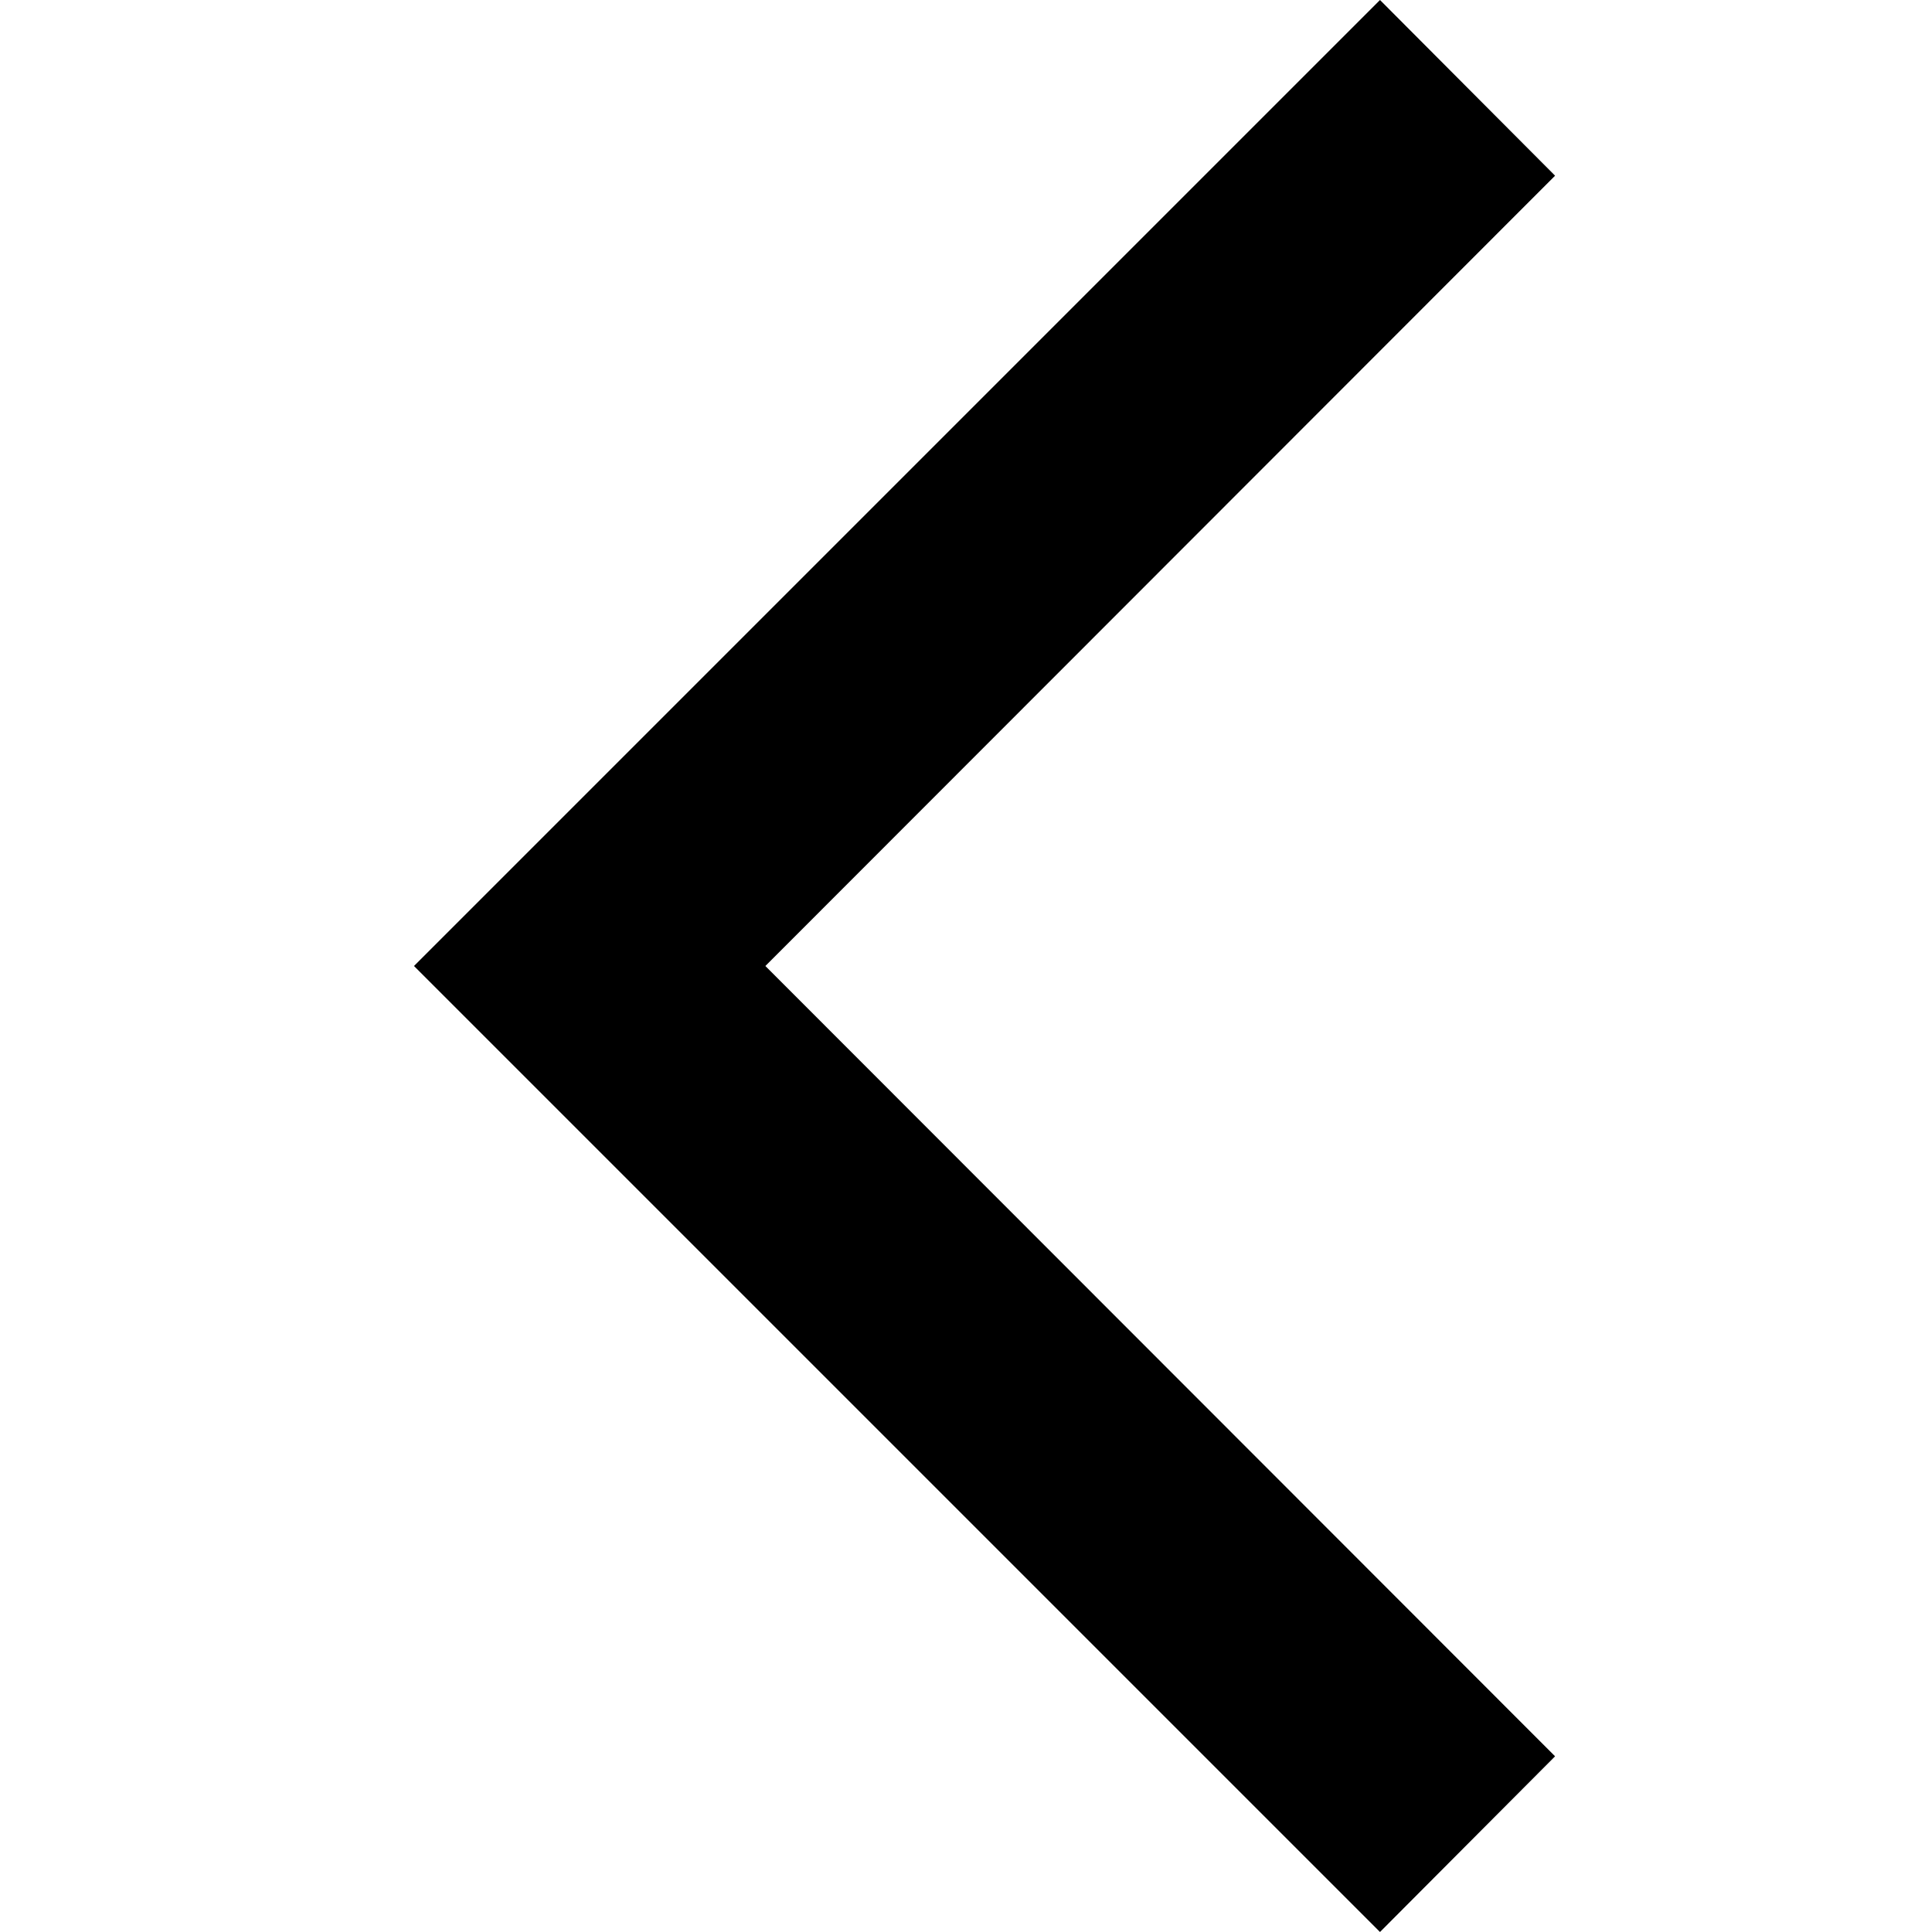
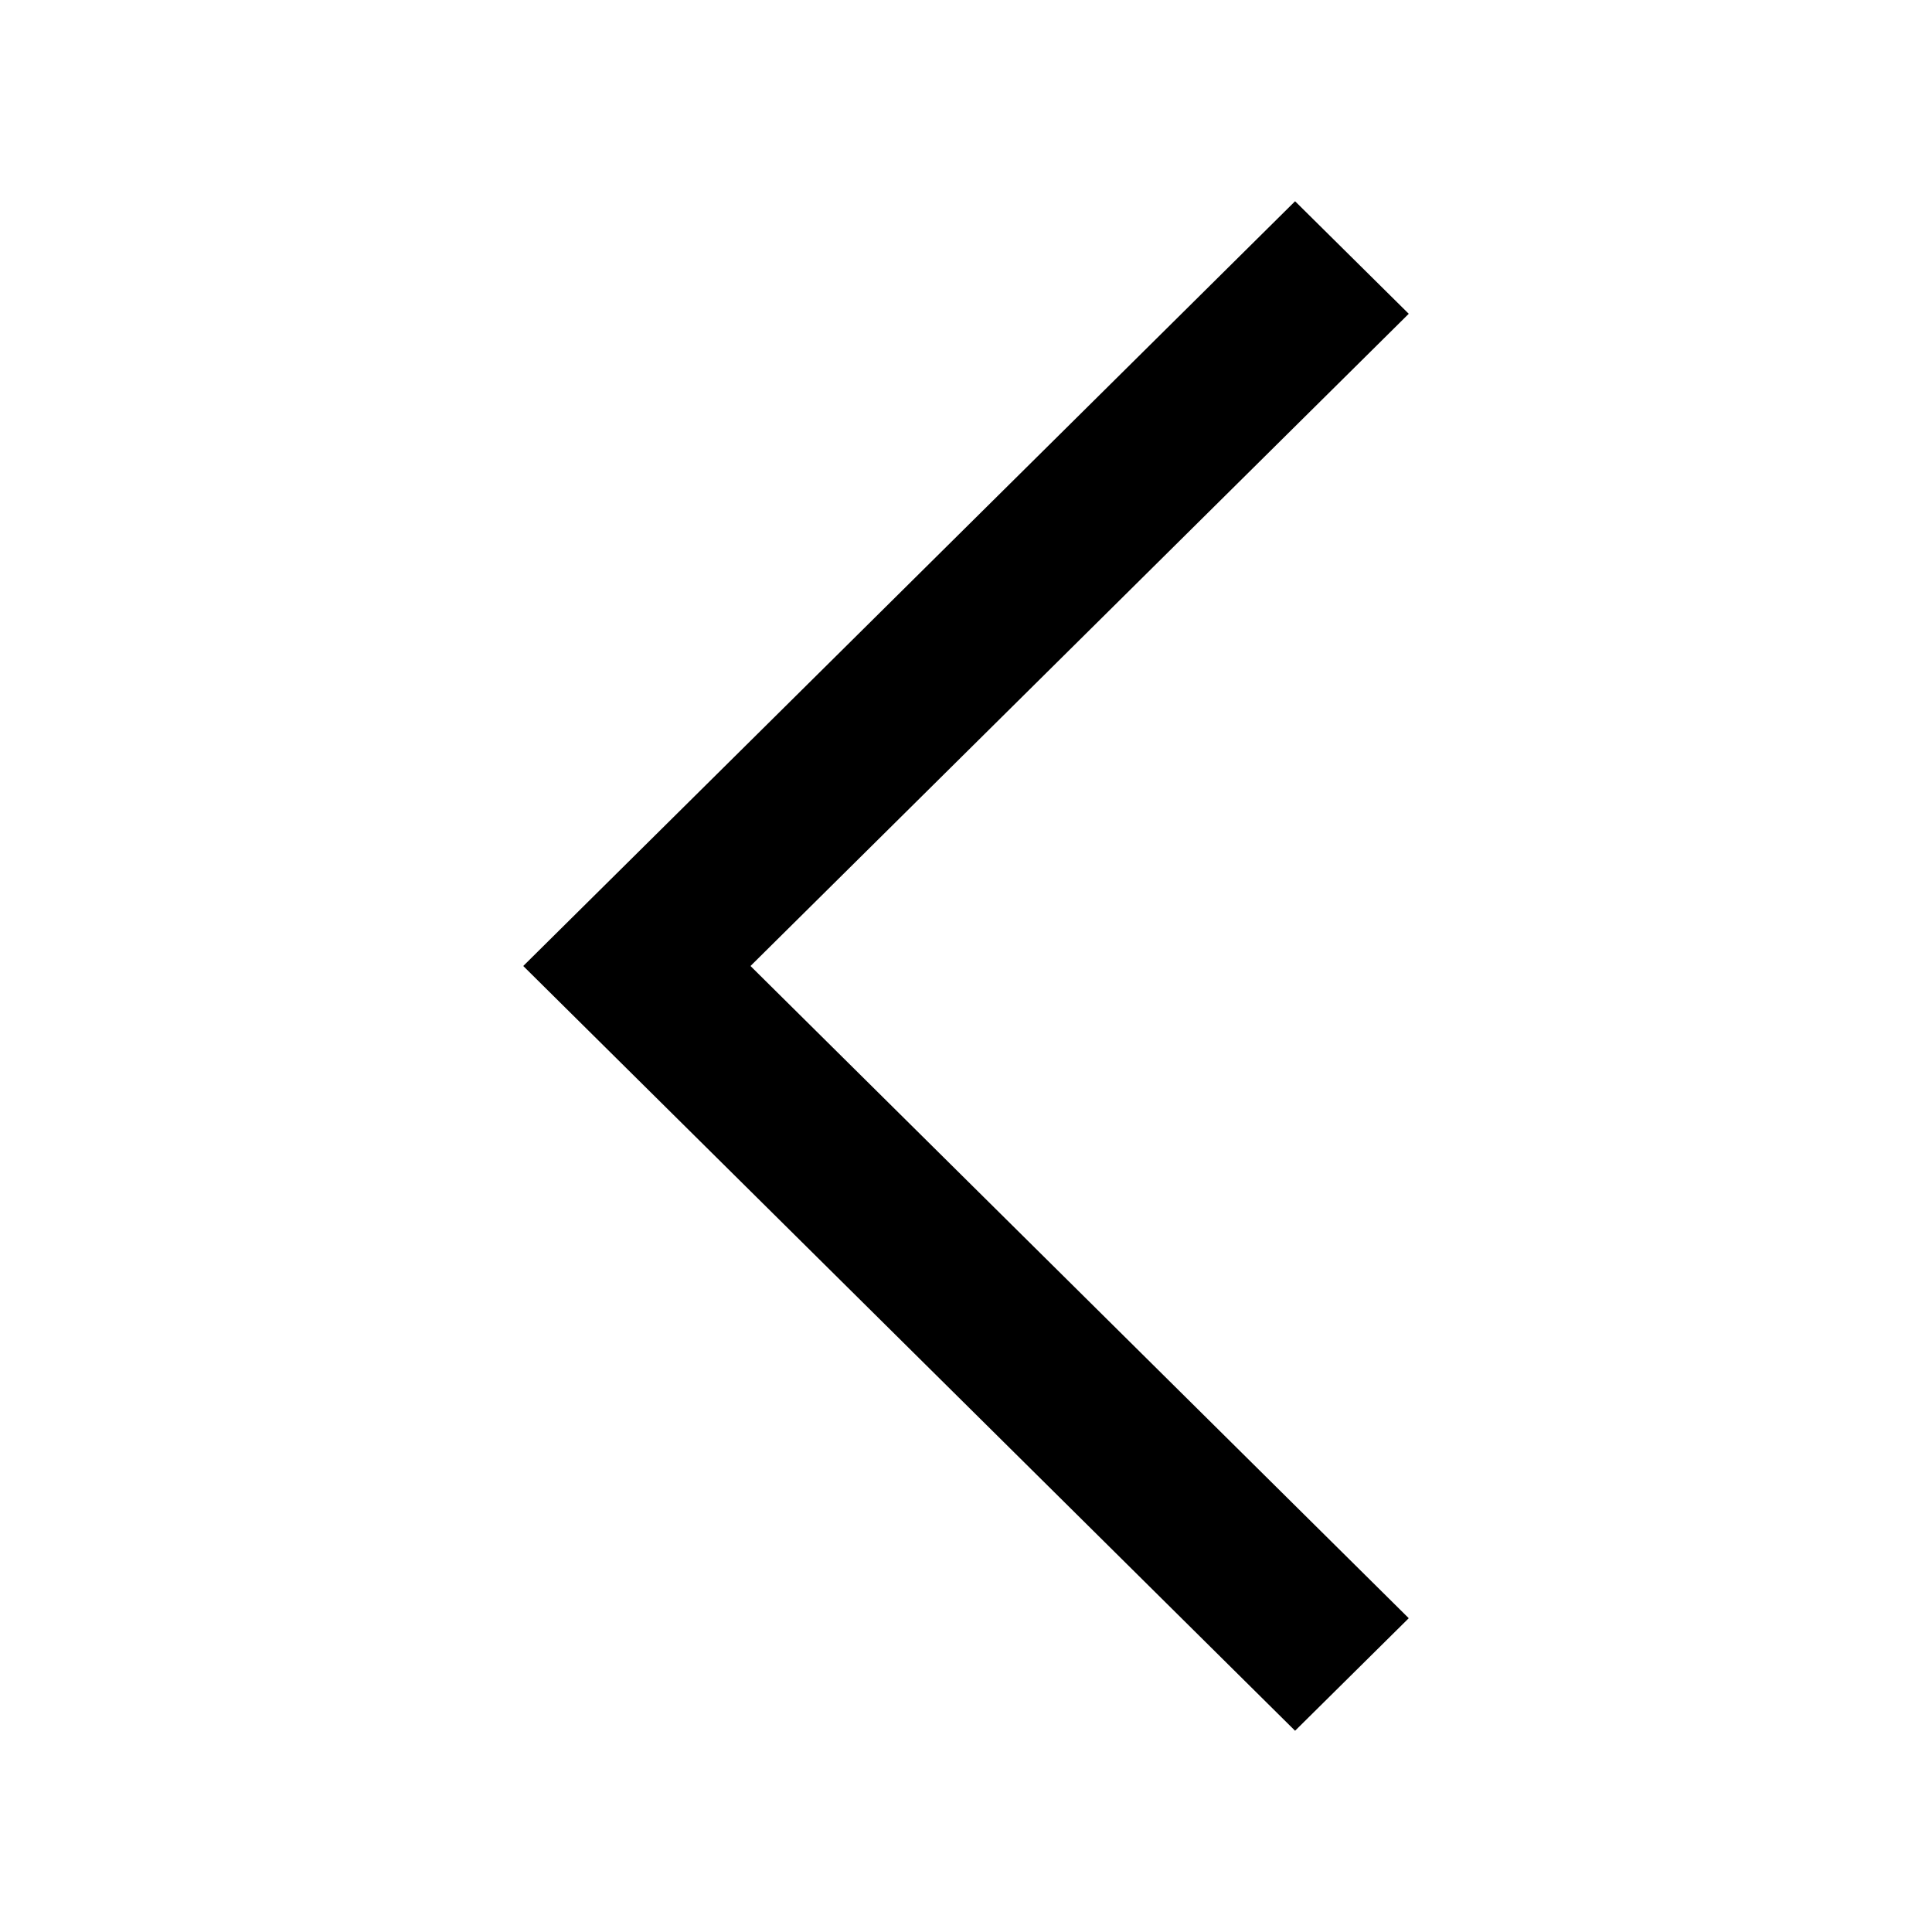
- <svg xmlns="http://www.w3.org/2000/svg" viewBox="0 0 32 32">
-   <path fill-rule="evenodd" d="m22.857 32-16-16 16-16 2.9 2.91L12.677 16l13.08 13.09z" />
+ <svg xmlns="http://www.w3.org/2000/svg" viewBox="0 0 24 24">
+   <path fill-rule="evenodd" clip-rule="evenodd" d="M16.088 2.5L6.5 12L16.088 21.5L17.5 20.102L9.323 12L17.5 3.898L16.088 2.5Z" />
</svg>
